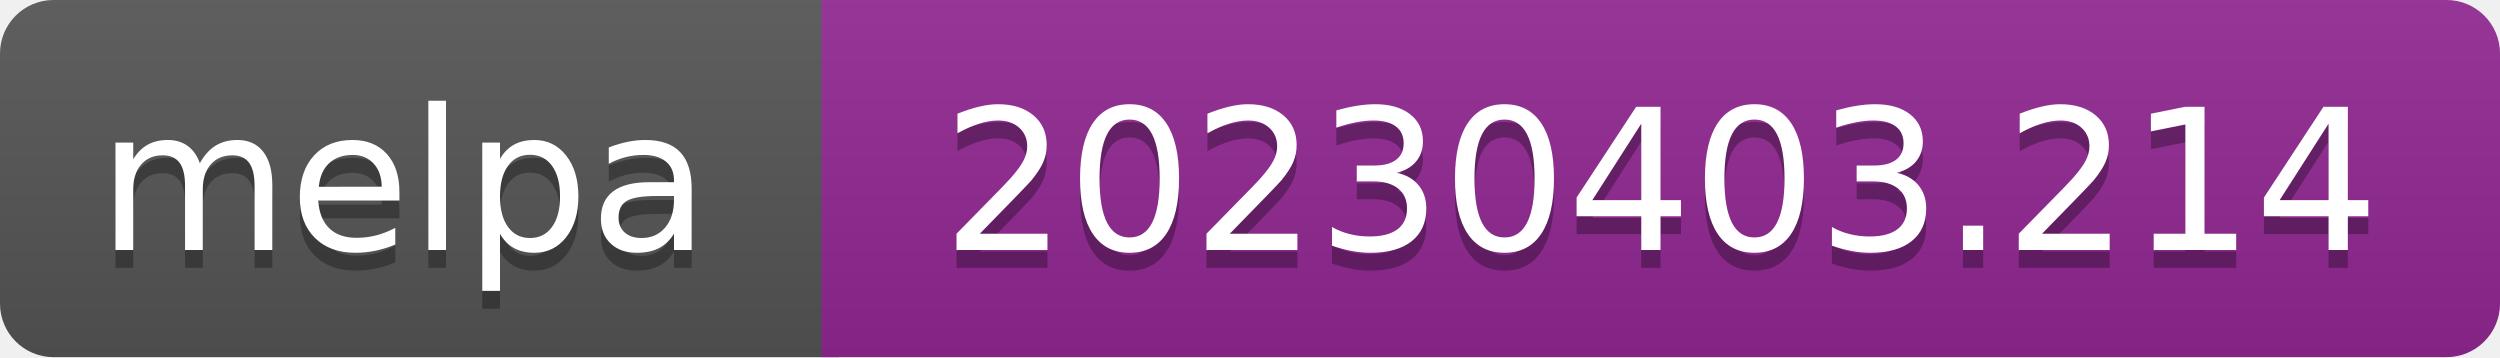
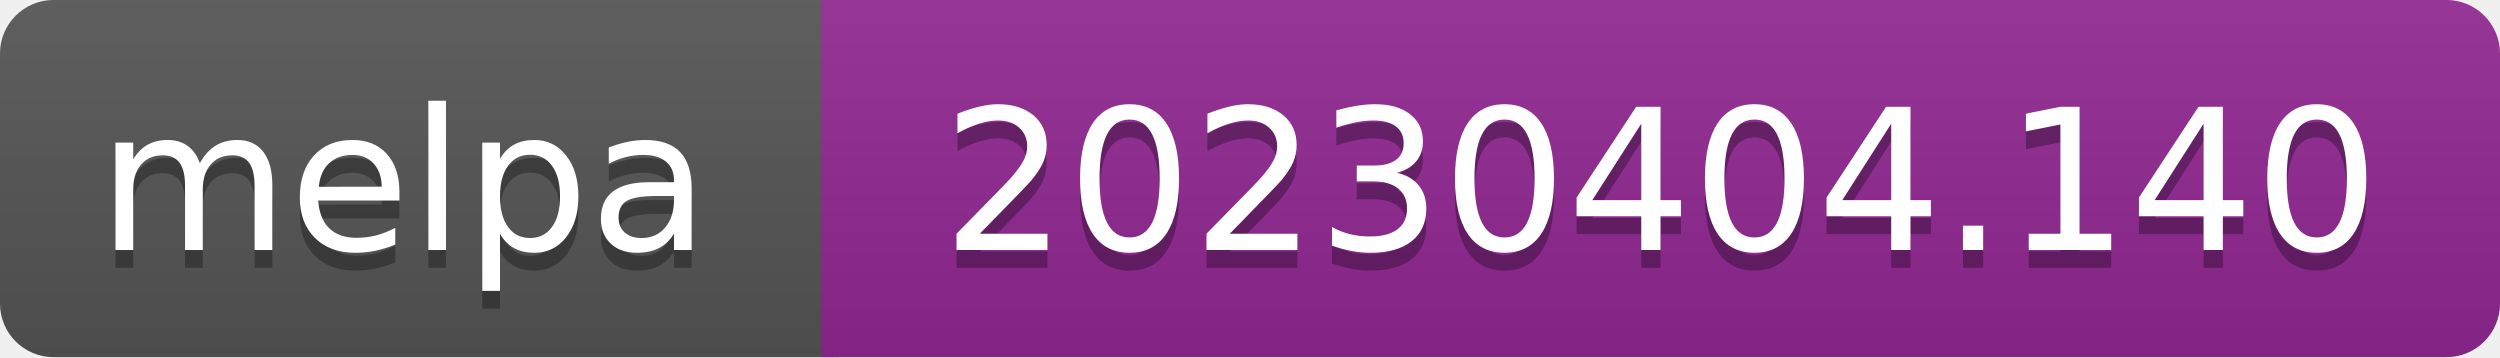
- <svg xmlns="http://www.w3.org/2000/svg" width="140" height="20" role="img" aria-label="melpa: 20230403.214">
+ <svg xmlns="http://www.w3.org/2000/svg" width="140" height="20" role="img" aria-label="melpa: 20230404.140">
  <linearGradient id="s" x2="0" y2="100%">
    <stop offset="0" stop-color="#bbb" stop-opacity=".1" />
    <stop offset="1" stop-opacity=".1" />
  </linearGradient>
  <clipPath id="r">
    <rect width="140" height="20" rx="3" fill="#fff" />
  </clipPath>
  <g clip-path="url(#r)">
    <rect width="47" height="20" fill="#555" />
    <rect x="46" width="140" height="20" fill="#922793" />
    <rect width="140" height="20" fill="url(#s)" />
  </g>
  <g fill="#fff" text-anchor="middle" font-family="Verdana,Geneva,DejaVu Sans,sans-serif" font-size="110" text-rendering="geometricPrecision">
    <text aria-hidden="true" x="226" y="150" fill="#010101" fill-opacity=".3" transform="scale(.1)" textLength="343">melpa</text>
    <text x="226" y="140" transform="scale(.1)" fill="#fff" textLength="343">melpa</text>
-     <text aria-hidden="true" x="930" y="150" fill="#010101" fill-opacity=".3" transform="scale(.1)" textLength="805">20230403.214</text>
-     <text x="930" y="140" transform="scale(.1)" fill="#fff" textLength="805">20230403.214</text>
+     <text aria-hidden="true" x="930" y="150" fill="#010101" fill-opacity=".3" transform="scale(.1)" textLength="805">20230404.140</text>
+     <text x="930" y="140" transform="scale(.1)" fill="#fff" textLength="805">20230404.140</text>
  </g>
</svg>
